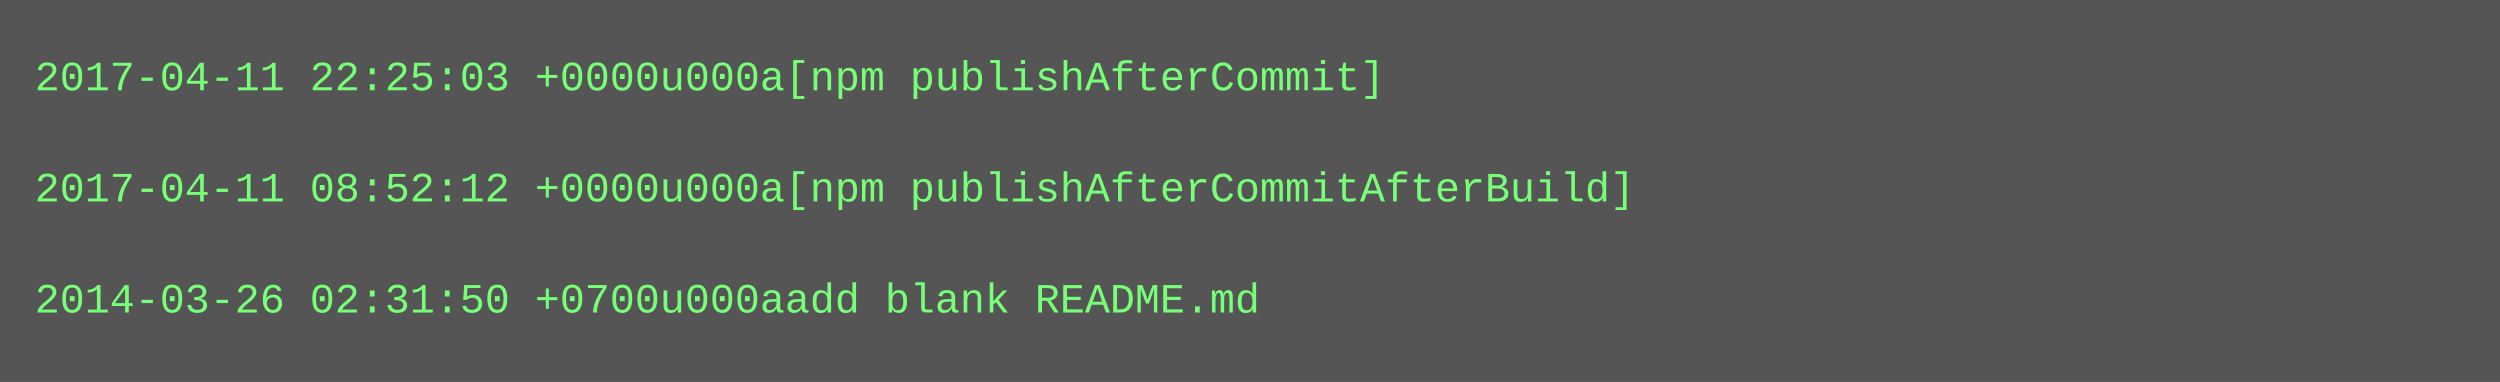
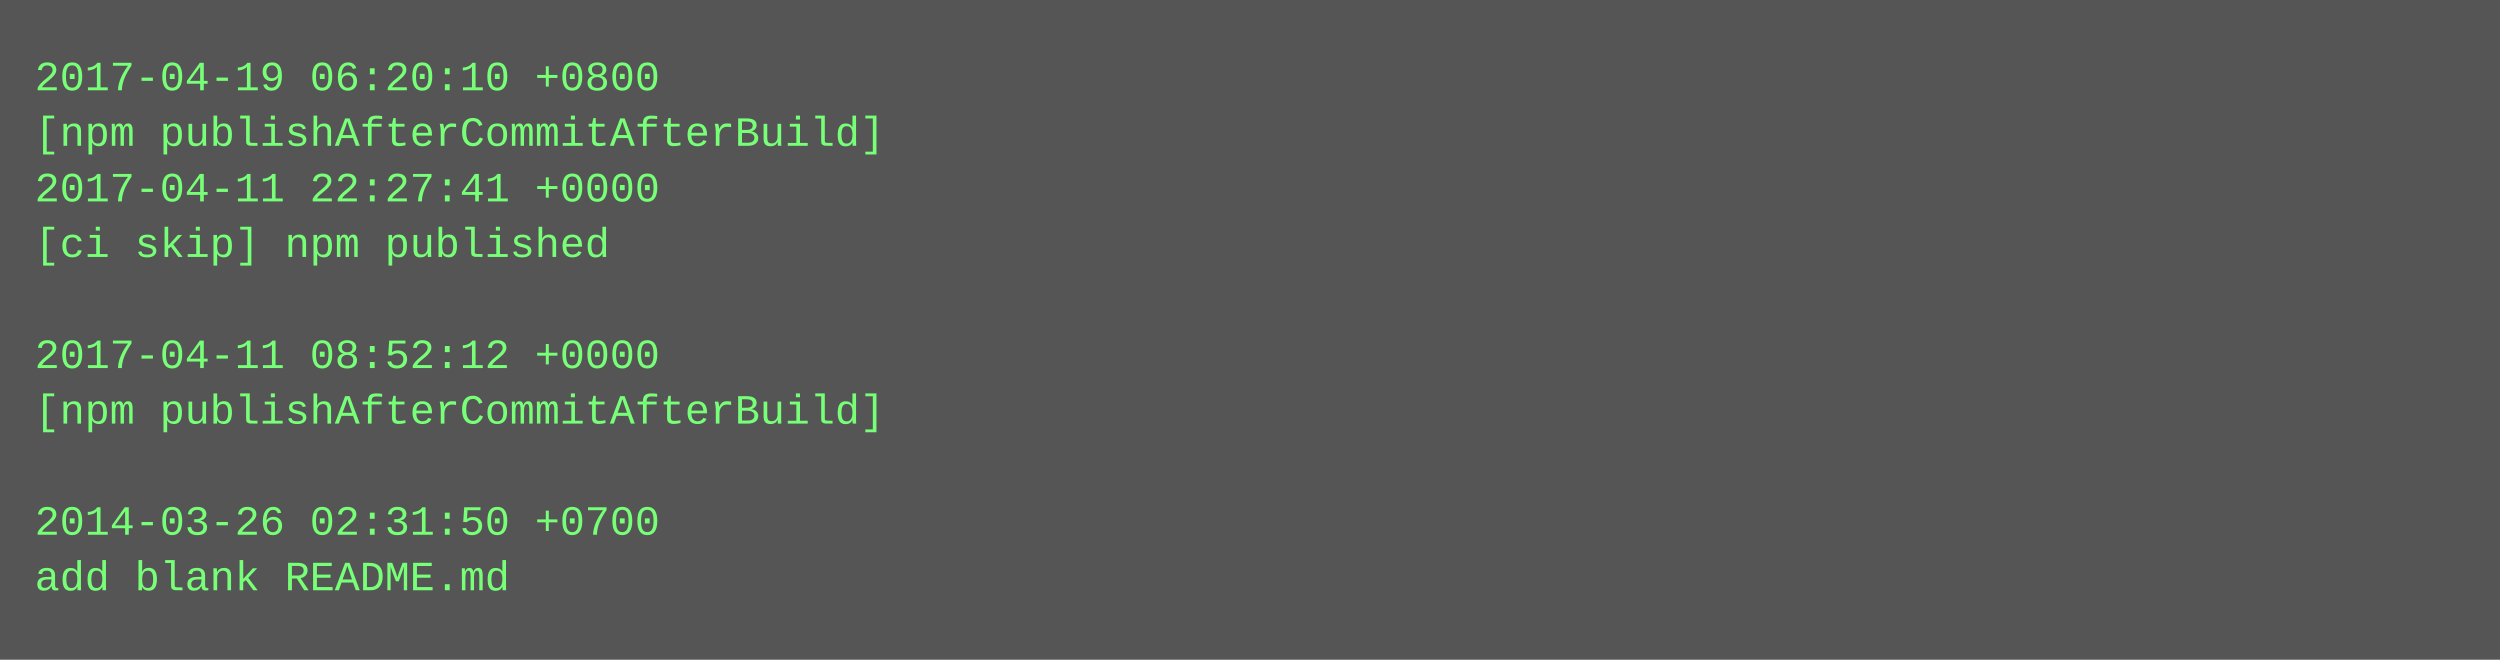
- <svg xmlns="http://www.w3.org/2000/svg" height="110" width="720">
-   <rect height="110" fill="#555" width="720" />
+ <svg xmlns="http://www.w3.org/2000/svg" height="190" width="720">
+   <rect height="190" fill="#555" width="720" />
  <text fill="#7f7" font-family="Courier New" font-size="12" xml:space="preserve">
-     <tspan x="10" y="26">2017-04-11 22:25:03 +0000u000a[npm publishAfterCommit]</tspan>
-     <tspan x="10" y="42" />
-     <tspan x="10" y="58">2017-04-11 08:52:12 +0000u000a[npm publishAfterCommitAfterBuild]</tspan>
-     <tspan x="10" y="74" />
-     <tspan x="10" y="90">2014-03-26 02:31:50 +0700u000aadd blank README.md</tspan>
+     <tspan x="10" y="26">2017-04-19 06:20:10 +0800</tspan>
+     <tspan x="10" y="42">[npm publishAfterCommitAfterBuild]</tspan>
+     <tspan x="10" y="58">2017-04-11 22:27:41 +0000</tspan>
+     <tspan x="10" y="74">[ci skip] npm published</tspan>
+     <tspan x="10" y="90" />
+     <tspan x="10" y="106">2017-04-11 08:52:12 +0000</tspan>
+     <tspan x="10" y="122">[npm publishAfterCommitAfterBuild]</tspan>
+     <tspan x="10" y="138" />
+     <tspan x="10" y="154">2014-03-26 02:31:50 +0700</tspan>
+     <tspan x="10" y="170">add blank README.md</tspan>
  </text>
</svg>
